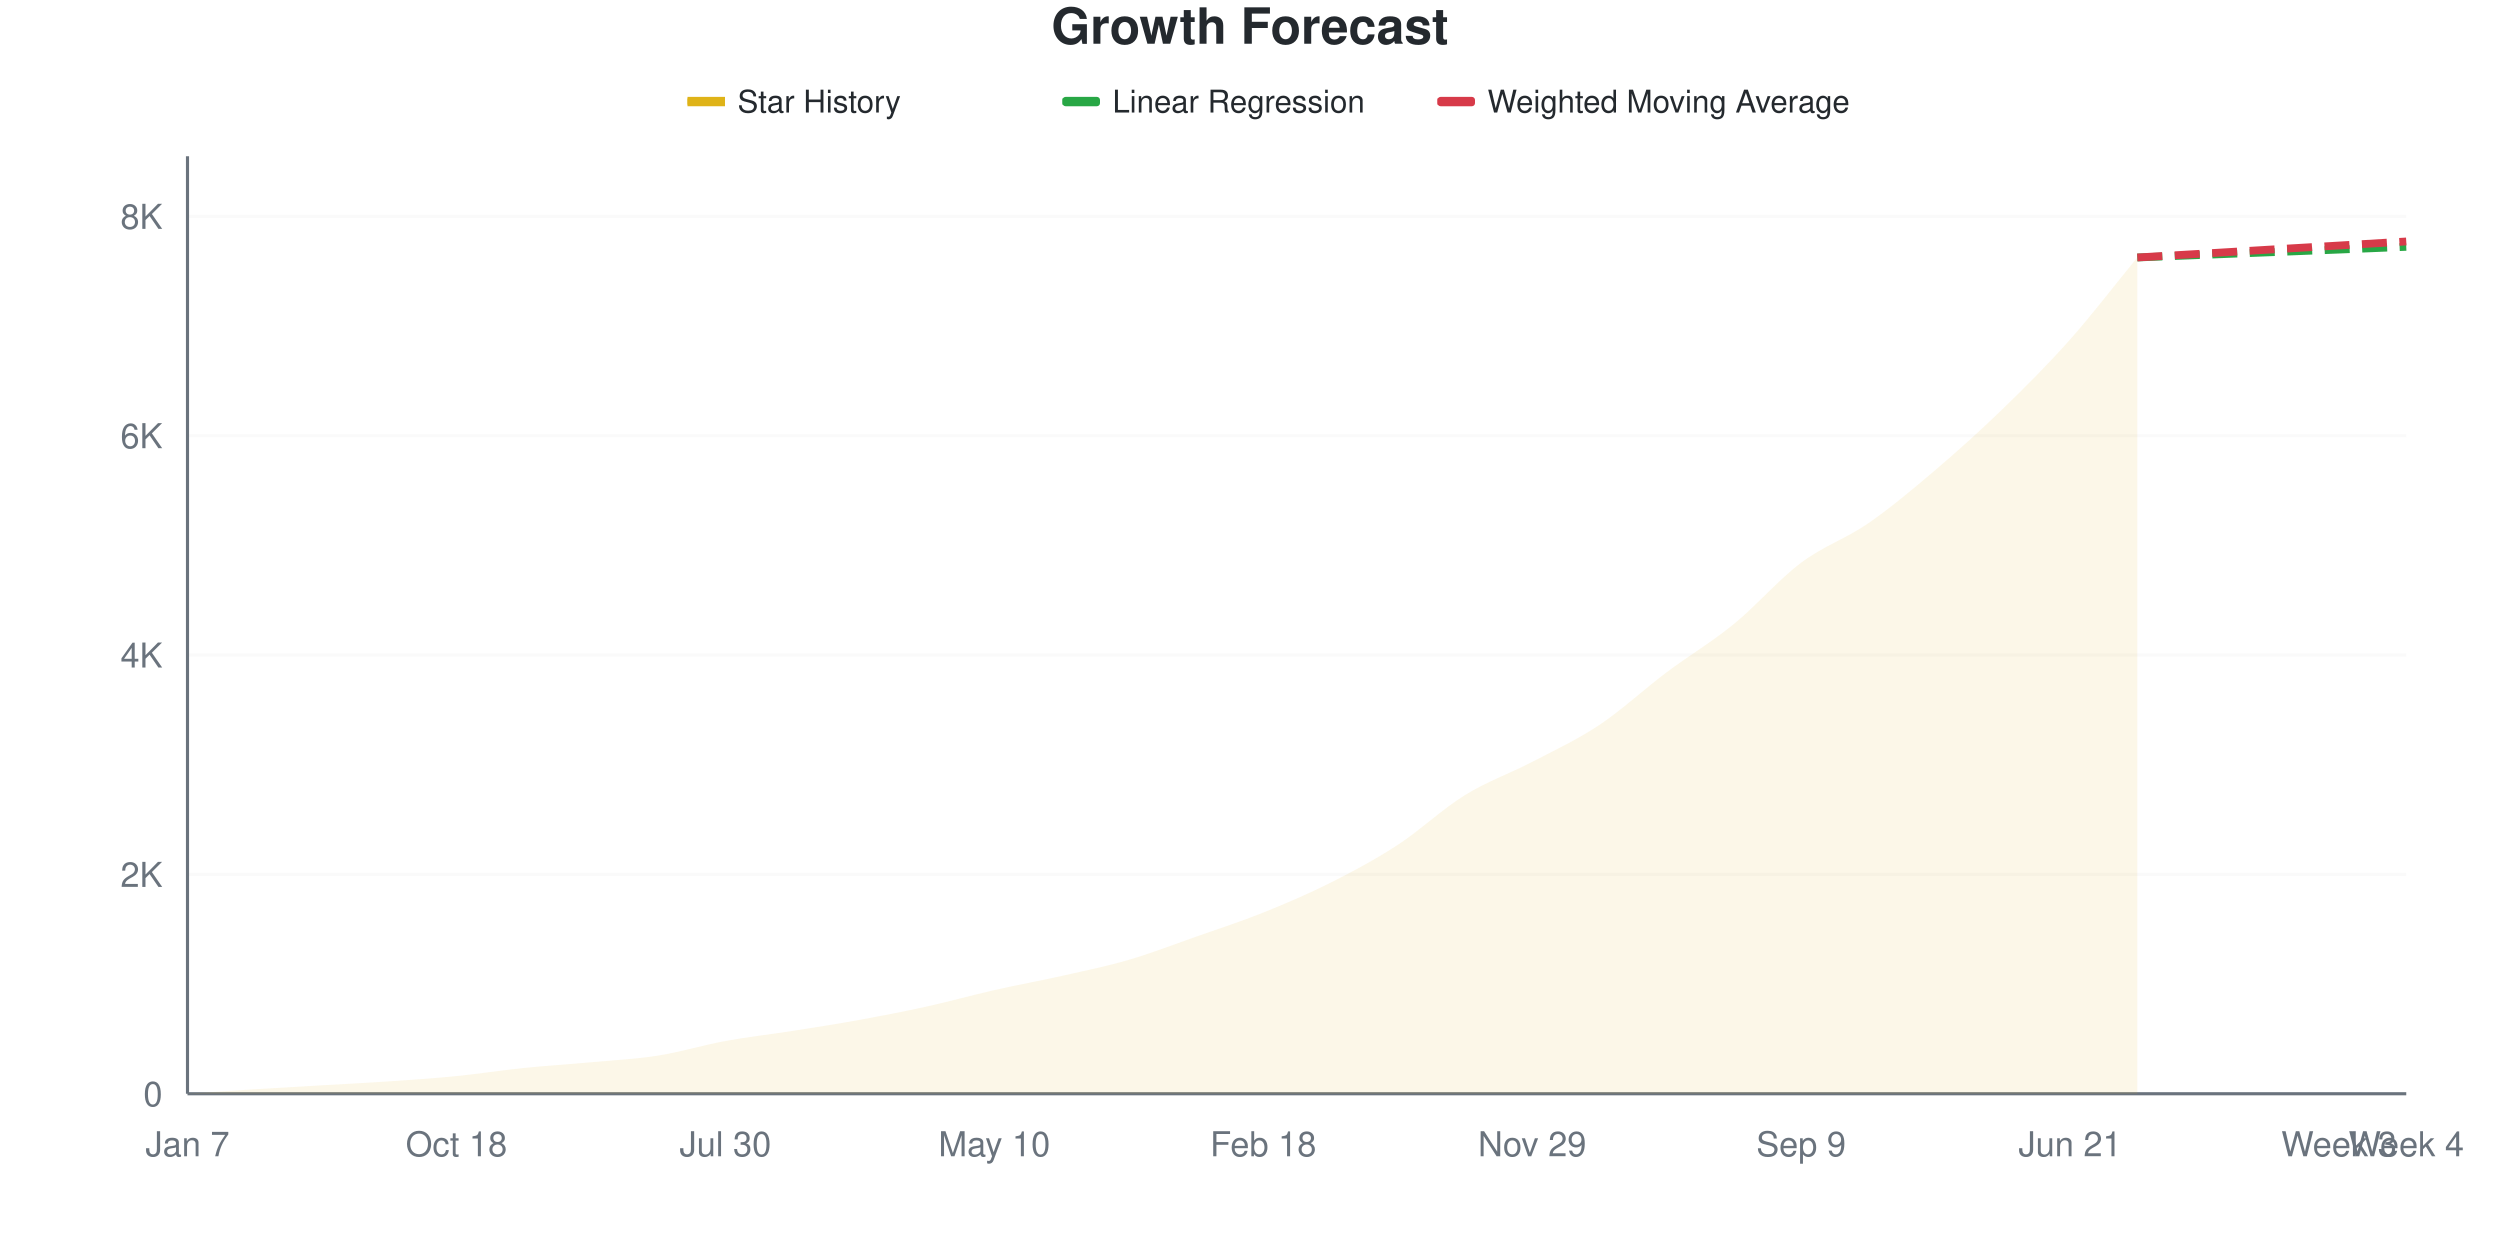
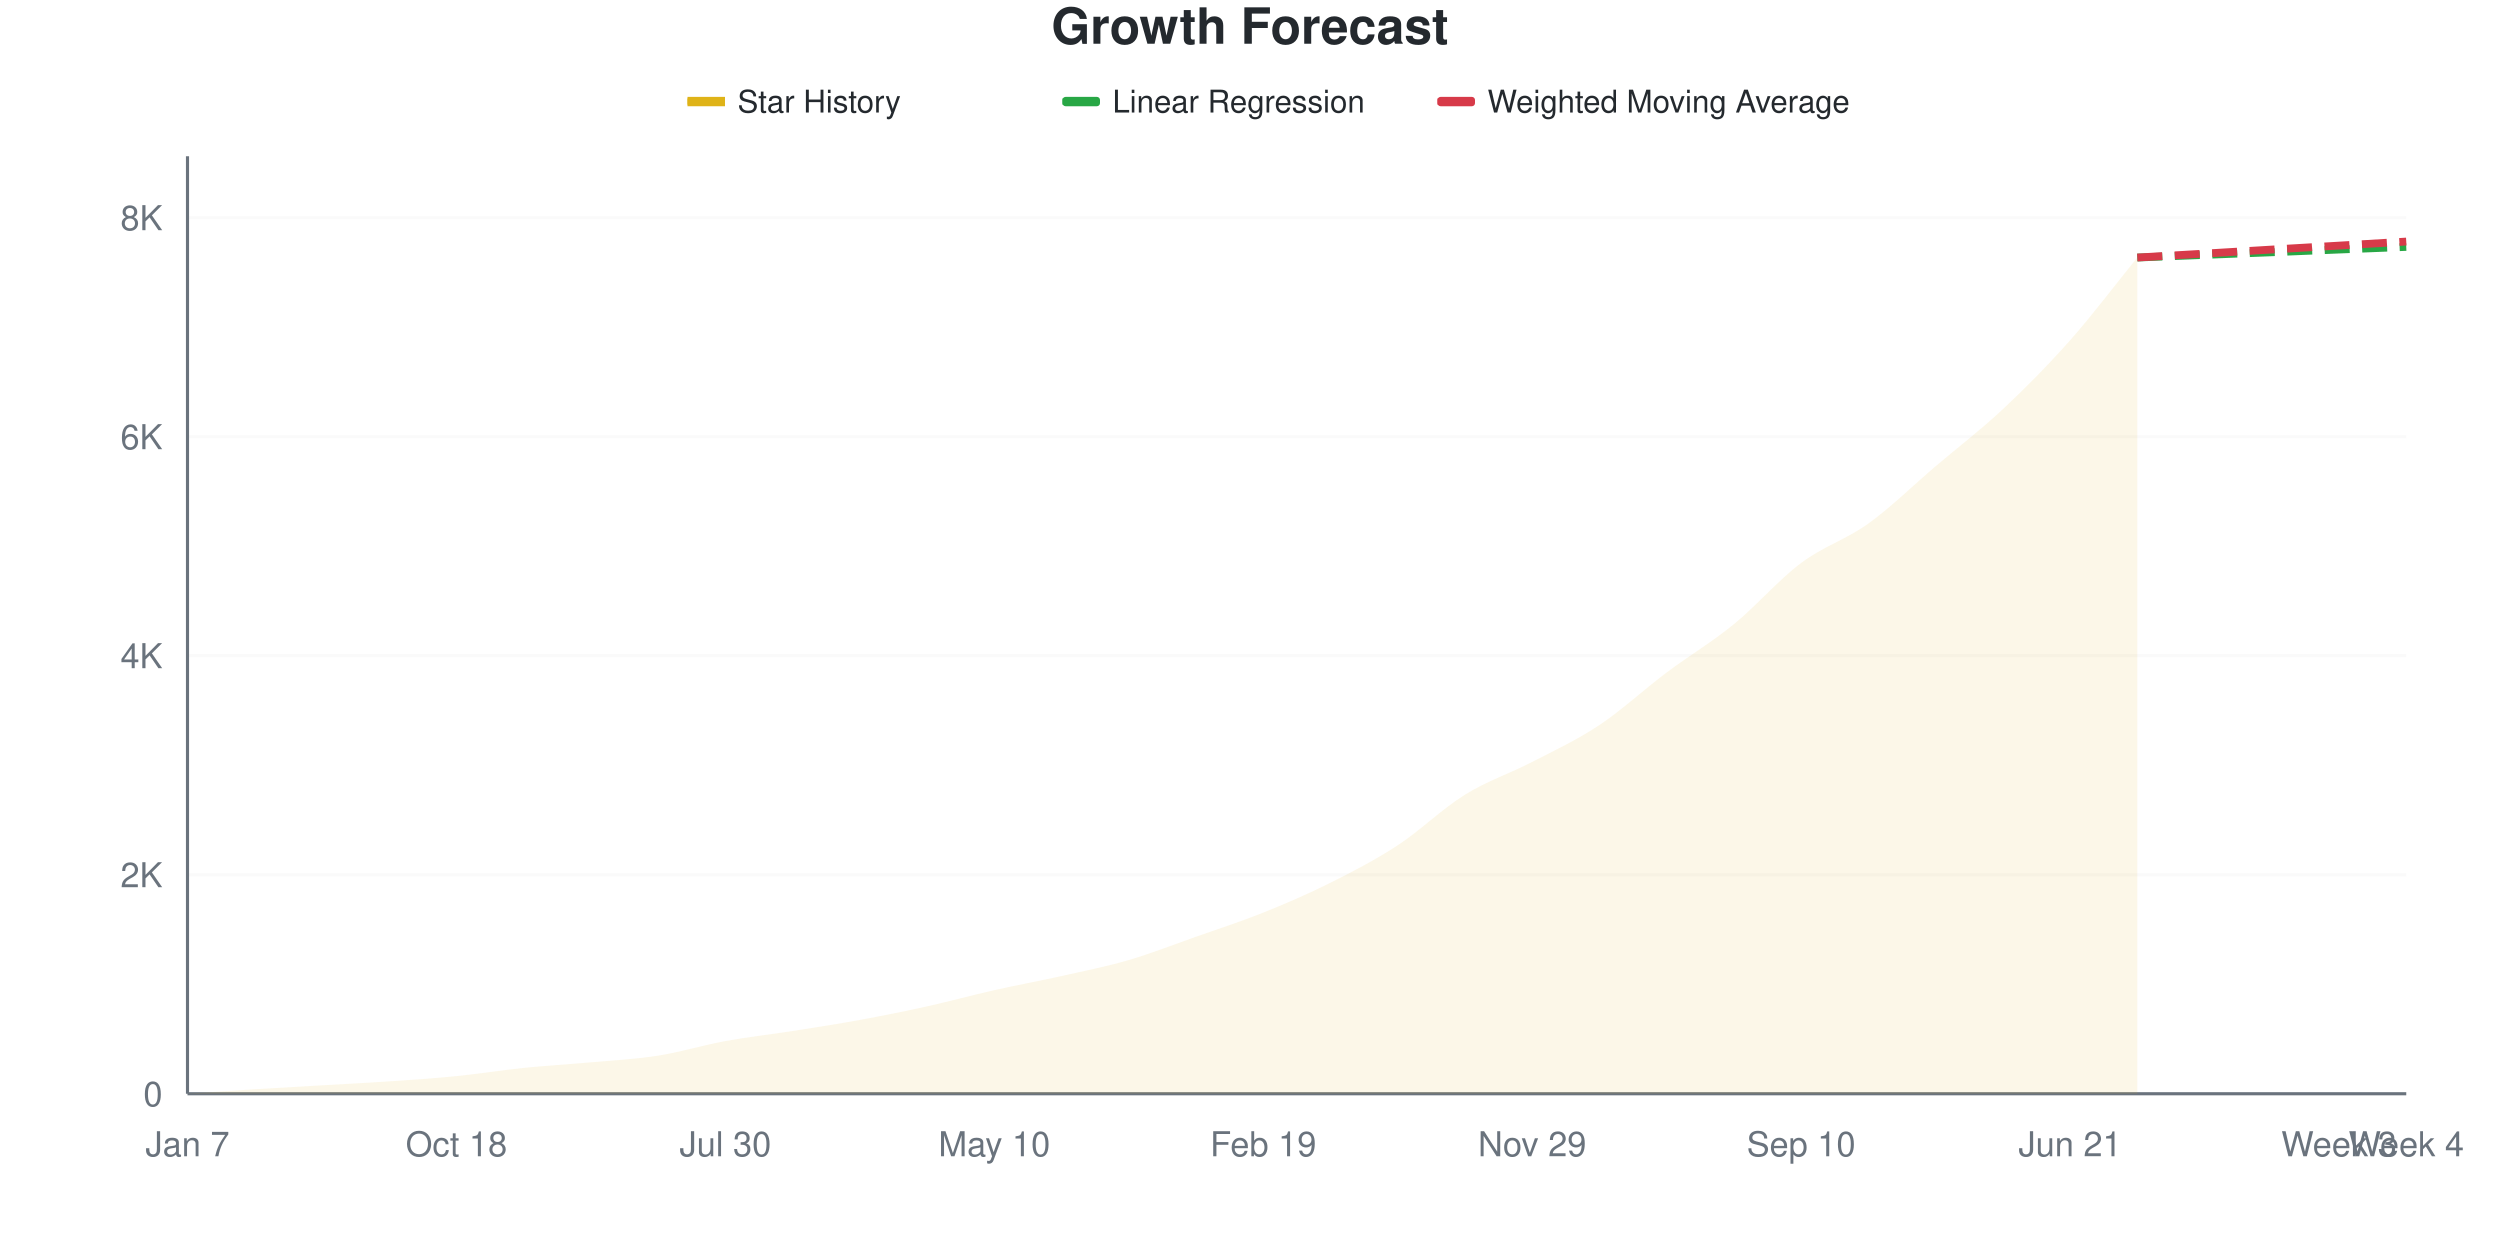
<svg xmlns="http://www.w3.org/2000/svg" viewBox="0 0 800 400" width="800" height="400">
  <style>
    @keyframes drawLine {
      to { stroke-dashoffset: 0; }
    }
    @keyframes fadeInPoint {
      from { opacity: 0; }
      to { opacity: 1; }
    }
    .data-line-0 {
      stroke-dasharray: 1056;
      stroke-dashoffset: 1056;
      animation: drawLine 2s ease-out forwards;
    }
    .data-point {
      opacity: 0;
      animation: fadeInPoint 0.5s ease-out forwards;
    }
    .chart-bg { fill: #fff; }
    .chart-text { fill: #24292e; }
    .chart-muted { fill: #6a737d; }
    .chart-grid { stroke: #eee; }
    .chart-axis { stroke: #6a737d; }
    @media (prefers-color-scheme: dark) {
      .chart-bg { fill: #0d1117; }
      .chart-text { fill: #e6edf3; }
      .chart-muted { fill: #8b949e; }
      .chart-grid { stroke: #21262d; }
      .chart-axis { stroke: #8b949e; }
    }
  </style>
  <rect width="800" height="400" class="chart-bg" />
  <text x="400" y="14" text-anchor="middle" class="chart-text" font-size="16" font-weight="bold" font-family="-apple-system, BlinkMacSystemFont, 'Segoe UI', Helvetica, Arial, sans-serif">Growth Forecast</text>
  <g class="legend">
    <rect x="220" y="31" width="12" height="3" fill="#dfb317" />
    <line x1="220" y1="32.5" x2="232" y2="32.5" stroke="#dfb317" stroke-width="2" />
    <text x="236" y="36" class="chart-text" font-size="10" font-family="-apple-system, BlinkMacSystemFont, 'Segoe UI', Helvetica, Arial, sans-serif">Star History</text>
    <rect x="340" y="31" width="12" height="3" fill="#28a745" rx="1" />
    <line x1="340" y1="32.5" x2="352" y2="32.5" stroke="#28a745" stroke-width="2" stroke-dasharray="4,2" />
    <text x="356" y="36" class="chart-text" font-size="10" font-family="-apple-system, BlinkMacSystemFont, 'Segoe UI', Helvetica, Arial, sans-serif">Linear Regression</text>
    <rect x="460" y="31" width="12" height="3" fill="#d73a49" rx="1" />
    <line x1="460" y1="32.5" x2="472" y2="32.5" stroke="#d73a49" stroke-width="2" stroke-dasharray="4,2" />
    <text x="476" y="36" class="chart-text" font-size="10" font-family="-apple-system, BlinkMacSystemFont, 'Segoe UI', Helvetica, Arial, sans-serif">Weighted Moving Average</text>
  </g>
  <g class="grid">
    <line x1="60" y1="350" x2="770" y2="350" class="chart-grid" stroke-opacity="0.3" />
    <text x="52" y="354" text-anchor="end" class="chart-muted" font-size="11" font-family="-apple-system, BlinkMacSystemFont, 'Segoe UI', Helvetica, Arial, sans-serif">0</text>
-     <line x1="60" y1="279.808" x2="770" y2="279.808" class="chart-grid" stroke-opacity="0.3" />
-     <text x="52" y="283.808" text-anchor="end" class="chart-muted" font-size="11" font-family="-apple-system, BlinkMacSystemFont, 'Segoe UI', Helvetica, Arial, sans-serif">2K</text>
-     <line x1="60" y1="209.616" x2="770" y2="209.616" class="chart-grid" stroke-opacity="0.3" />
-     <text x="52" y="213.616" text-anchor="end" class="chart-muted" font-size="11" font-family="-apple-system, BlinkMacSystemFont, 'Segoe UI', Helvetica, Arial, sans-serif">4K</text>
-     <line x1="60" y1="139.424" x2="770" y2="139.424" class="chart-grid" stroke-opacity="0.3" />
-     <text x="52" y="143.424" text-anchor="end" class="chart-muted" font-size="11" font-family="-apple-system, BlinkMacSystemFont, 'Segoe UI', Helvetica, Arial, sans-serif">6K</text>
-     <line x1="60" y1="69.233" x2="770" y2="69.233" class="chart-grid" stroke-opacity="0.3" />
-     <text x="52" y="73.233" text-anchor="end" class="chart-muted" font-size="11" font-family="-apple-system, BlinkMacSystemFont, 'Segoe UI', Helvetica, Arial, sans-serif">8K</text>
+     <line x1="60" y1="279.915" x2="770" y2="279.915" class="chart-grid" stroke-opacity="0.3" />
+     <text x="52" y="283.915" text-anchor="end" class="chart-muted" font-size="11" font-family="-apple-system, BlinkMacSystemFont, 'Segoe UI', Helvetica, Arial, sans-serif">2K</text>
+     <line x1="60" y1="209.829" x2="770" y2="209.829" class="chart-grid" stroke-opacity="0.3" />
+     <text x="52" y="213.829" text-anchor="end" class="chart-muted" font-size="11" font-family="-apple-system, BlinkMacSystemFont, 'Segoe UI', Helvetica, Arial, sans-serif">4K</text>
+     <line x1="60" y1="139.744" x2="770" y2="139.744" class="chart-grid" stroke-opacity="0.3" />
+     <text x="52" y="143.744" text-anchor="end" class="chart-muted" font-size="11" font-family="-apple-system, BlinkMacSystemFont, 'Segoe UI', Helvetica, Arial, sans-serif">6K</text>
+     <line x1="60" y1="69.659" x2="770" y2="69.659" class="chart-grid" stroke-opacity="0.3" />
+     <text x="52" y="73.659" text-anchor="end" class="chart-muted" font-size="11" font-family="-apple-system, BlinkMacSystemFont, 'Segoe UI', Helvetica, Arial, sans-serif">8K</text>
  </g>
  <g class="milestones">
    
  </g>
  <g class="x-axis">
    <text x="60" y="370" text-anchor="middle" class="chart-muted" font-size="11" font-family="-apple-system, BlinkMacSystemFont, 'Segoe UI', Helvetica, Arial, sans-serif">Jan 7</text>
    <text x="146.061" y="370" text-anchor="middle" class="chart-muted" font-size="11" font-family="-apple-system, BlinkMacSystemFont, 'Segoe UI', Helvetica, Arial, sans-serif">Oct 18</text>
    <text x="232.121" y="370" text-anchor="middle" class="chart-muted" font-size="11" font-family="-apple-system, BlinkMacSystemFont, 'Segoe UI', Helvetica, Arial, sans-serif">Jul 30</text>
    <text x="318.182" y="370" text-anchor="middle" class="chart-muted" font-size="11" font-family="-apple-system, BlinkMacSystemFont, 'Segoe UI', Helvetica, Arial, sans-serif">May 10</text>
-     <text x="404.242" y="370" text-anchor="middle" class="chart-muted" font-size="11" font-family="-apple-system, BlinkMacSystemFont, 'Segoe UI', Helvetica, Arial, sans-serif">Feb 18</text>
+     <text x="404.242" y="370" text-anchor="middle" class="chart-muted" font-size="11" font-family="-apple-system, BlinkMacSystemFont, 'Segoe UI', Helvetica, Arial, sans-serif">Feb 19</text>
    <text x="490.303" y="370" text-anchor="middle" class="chart-muted" font-size="11" font-family="-apple-system, BlinkMacSystemFont, 'Segoe UI', Helvetica, Arial, sans-serif">Nov 29</text>
-     <text x="576.364" y="370" text-anchor="middle" class="chart-muted" font-size="11" font-family="-apple-system, BlinkMacSystemFont, 'Segoe UI', Helvetica, Arial, sans-serif">Sep 9</text>
+     <text x="576.364" y="370" text-anchor="middle" class="chart-muted" font-size="11" font-family="-apple-system, BlinkMacSystemFont, 'Segoe UI', Helvetica, Arial, sans-serif">Sep 10</text>
    <text x="662.424" y="370" text-anchor="middle" class="chart-muted" font-size="11" font-family="-apple-system, BlinkMacSystemFont, 'Segoe UI', Helvetica, Arial, sans-serif">Jun 21</text>
    <text x="748.485" y="370" text-anchor="middle" class="chart-muted" font-size="11" font-family="-apple-system, BlinkMacSystemFont, 'Segoe UI', Helvetica, Arial, sans-serif">Week 3</text>
    <text x="770" y="370" text-anchor="middle" class="chart-muted" font-size="11" font-family="-apple-system, BlinkMacSystemFont, 'Segoe UI', Helvetica, Arial, sans-serif">Week 4</text>
  </g>
  <line x1="60" y1="50" x2="60" y2="350" class="chart-axis" stroke-width="1" />
  <line x1="60" y1="350" x2="770" y2="350" class="chart-axis" stroke-width="1" />
-   <path d="M60,350 L60,349.965 C67.172,349.497 74.343,349.006 81.515,348.561 C88.687,348.117 95.859,347.719 103.03,347.298 C110.202,346.876 117.374,346.526 124.545,346.034 C131.717,345.543 138.889,345.063 146.061,344.35 C153.232,343.636 160.404,342.489 167.576,341.752 C174.747,341.015 181.919,340.588 189.091,339.927 C196.263,339.266 203.434,338.921 210.606,337.787 C217.778,336.652 224.949,334.435 232.121,333.119 C239.293,331.803 246.465,331.019 253.636,329.89 C260.808,328.761 267.98,327.65 275.152,326.345 C282.323,325.041 289.495,323.649 296.667,322.064 C303.838,320.478 311.01,318.46 318.182,316.834 C325.354,315.208 332.525,313.921 339.697,312.307 C346.869,310.693 354.04,309.242 361.212,307.148 C368.384,305.054 375.556,302.264 382.727,299.743 C389.899,297.222 397.071,294.899 404.242,292.022 C411.414,289.144 418.586,286.084 425.758,282.475 C432.929,278.866 440.101,275.041 447.273,270.367 C454.444,265.694 461.616,258.862 468.788,254.434 C475.96,250.006 483.131,247.543 490.303,243.8 C497.475,240.056 504.646,236.751 511.818,231.972 C518.99,227.193 526.162,220.508 533.333,215.126 C540.505,209.745 547.677,205.528 554.848,199.684 C562.02,193.841 569.192,185.441 576.364,180.066 C583.535,174.69 590.707,172.385 597.879,167.431 C605.051,162.477 612.222,156.44 619.394,150.339 C626.566,144.238 633.737,137.775 640.909,130.826 C648.081,123.877 655.253,116.717 662.424,108.645 C669.596,100.573 676.768,91.144 683.939,82.394 L683.939,350 L60,350 Z" fill="#dfb317" fill-opacity="0.1" />
-   <path d="M60,350 L60,349.965 C67.172,349.497 74.343,349.006 81.515,348.561 C88.687,348.117 95.859,347.719 103.03,347.298 C110.202,346.876 117.374,346.526 124.545,346.034 C131.717,345.543 138.889,345.063 146.061,344.35 C153.232,343.636 160.404,342.489 167.576,341.752 C174.747,341.015 181.919,340.588 189.091,339.927 C196.263,339.266 203.434,338.921 210.606,337.787 C217.778,336.652 224.949,334.435 232.121,333.119 C239.293,331.803 246.465,331.019 253.636,329.89 C260.808,328.761 267.98,327.65 275.152,326.345 C282.323,325.041 289.495,323.649 296.667,322.064 C303.838,320.478 311.01,318.46 318.182,316.834 C325.354,315.208 332.525,313.921 339.697,312.307 C346.869,310.693 354.04,309.242 361.212,307.148 C368.384,305.054 375.556,302.264 382.727,299.743 C389.899,297.222 397.071,294.899 404.242,292.022 C411.414,289.144 418.586,286.084 425.758,282.475 C432.929,278.866 440.101,275.041 447.273,270.367 C454.444,265.694 461.616,258.862 468.788,254.434 C475.96,250.006 483.131,247.543 490.303,243.8 C497.475,240.056 504.646,236.751 511.818,231.972 C518.99,227.193 526.162,220.508 533.333,215.126 C540.505,209.745 547.677,205.528 554.848,199.684 C562.02,193.841 569.192,185.441 576.364,180.066 C583.535,174.69 590.707,172.385 597.879,167.431 C605.051,162.477 612.222,156.44 619.394,150.339 C626.566,144.238 633.737,137.775 640.909,130.826 C648.081,123.877 655.253,116.717 662.424,108.645 C669.596,100.573 676.768,91.144 683.939,82.394" fill="none" stroke="#dfb317" stroke-width="2.5" class="data-line-0" />
-   <path d="M683.939,82.394 C691.111,82.113 698.283,81.832 705.455,81.551 C712.626,81.27 719.798,80.99 726.97,80.709 C734.141,80.428 741.313,80.153 748.485,79.867 C755.657,79.58 762.828,79.282 770,78.989" fill="none" stroke="#28a745" stroke-width="2.5" stroke-dasharray="8,4" />
-   <path d="M683.939,82.394 C691.111,81.972 698.283,81.557 705.455,81.13 C712.626,80.703 719.798,80.259 726.97,79.832 C734.141,79.405 741.313,78.995 748.485,78.568 C755.657,78.141 762.828,77.702 770,77.27" fill="none" stroke="#d73a49" stroke-width="2.5" stroke-dasharray="8,4" />
+   <path d="M60,350 L60,349.965 C67.172,349.498 74.343,349.007 81.515,348.563 C88.687,348.119 95.859,347.722 103.03,347.302 C110.202,346.881 117.374,346.531 124.545,346.04 C131.717,345.55 138.889,345.077 146.061,344.358 C153.232,343.64 160.404,342.466 167.576,341.73 C174.747,340.994 181.919,340.597 189.091,339.943 C196.263,339.289 203.434,338.938 210.606,337.805 C217.778,336.672 224.949,334.459 232.121,333.144 C239.293,331.83 246.465,331.048 253.636,329.921 C260.808,328.793 267.98,327.695 275.152,326.381 C282.323,325.067 289.495,323.625 296.667,322.036 C303.838,320.447 311.01,318.467 318.182,316.85 C325.354,315.232 332.525,313.935 339.697,312.329 C346.869,310.723 354.04,309.31 361.212,307.213 C368.384,305.116 375.556,302.278 382.727,299.749 C389.899,297.22 397.071,294.919 404.242,292.039 C411.414,289.16 418.586,286.065 425.758,282.473 C432.929,278.881 440.101,275.184 447.273,270.488 C454.444,265.793 461.616,258.743 468.788,254.299 C475.96,249.854 483.131,247.535 490.303,243.821 C497.475,240.106 504.646,236.783 511.818,232.011 C518.99,227.24 526.162,220.57 533.333,215.191 C540.505,209.812 547.677,205.578 554.848,199.737 C562.02,193.897 569.192,185.516 576.364,180.148 C583.535,174.781 590.707,172.69 597.879,167.533 C605.051,162.376 612.222,155.303 619.394,149.206 C626.566,143.108 633.737,137.665 640.909,130.948 C648.081,124.232 655.253,116.996 662.424,108.907 C669.596,100.818 676.768,91.245 683.939,82.414 L683.939,350 L60,350 Z" fill="#dfb317" fill-opacity="0.1" />
+   <path d="M60,350 L60,349.965 C67.172,349.498 74.343,349.007 81.515,348.563 C88.687,348.119 95.859,347.722 103.03,347.302 C110.202,346.881 117.374,346.531 124.545,346.04 C131.717,345.55 138.889,345.077 146.061,344.358 C153.232,343.64 160.404,342.466 167.576,341.73 C174.747,340.994 181.919,340.597 189.091,339.943 C196.263,339.289 203.434,338.938 210.606,337.805 C217.778,336.672 224.949,334.459 232.121,333.144 C239.293,331.83 246.465,331.048 253.636,329.921 C260.808,328.793 267.98,327.695 275.152,326.381 C282.323,325.067 289.495,323.625 296.667,322.036 C303.838,320.447 311.01,318.467 318.182,316.85 C325.354,315.232 332.525,313.935 339.697,312.329 C346.869,310.723 354.04,309.31 361.212,307.213 C368.384,305.116 375.556,302.278 382.727,299.749 C389.899,297.22 397.071,294.919 404.242,292.039 C411.414,289.16 418.586,286.065 425.758,282.473 C432.929,278.881 440.101,275.184 447.273,270.488 C454.444,265.793 461.616,258.743 468.788,254.299 C475.96,249.854 483.131,247.535 490.303,243.821 C497.475,240.106 504.646,236.783 511.818,232.011 C518.99,227.24 526.162,220.57 533.333,215.191 C540.505,209.812 547.677,205.578 554.848,199.737 C562.02,193.897 569.192,185.516 576.364,180.148 C583.535,174.781 590.707,172.69 597.879,167.533 C605.051,162.376 612.222,155.303 619.394,149.206 C626.566,143.108 633.737,137.665 640.909,130.948 C648.081,124.232 655.253,116.996 662.424,108.907 C669.596,100.818 676.768,91.245 683.939,82.414" fill="none" stroke="#dfb317" stroke-width="2.5" class="data-line-0" />
+   <path d="M683.939,82.414 C691.111,82.134 698.283,81.854 705.455,81.573 C712.626,81.293 719.798,81.019 726.97,80.732 C734.141,80.446 741.313,80.143 748.485,79.856 C755.657,79.57 762.828,79.296 770,79.015" fill="none" stroke="#28a745" stroke-width="2.5" stroke-dasharray="8,4" />
+   <path d="M683.939,82.414 C691.111,81.994 698.283,81.579 705.455,81.153 C712.626,80.727 719.798,80.283 726.97,79.856 C734.141,79.43 741.313,79.021 748.485,78.595 C755.657,78.168 762.828,77.73 770,77.298" fill="none" stroke="#d73a49" stroke-width="2.5" stroke-dasharray="8,4" />
  <g class="points">
    <circle cx="60" cy="349.965" r="4" fill="#dfb317" class="data-point" style="animation-delay: 1.50s" />
-     <circle cx="81.515" cy="348.561" r="4" fill="#dfb317" class="data-point" style="animation-delay: 1.55s" />
-     <circle cx="103.03" cy="347.298" r="4" fill="#dfb317" class="data-point" style="animation-delay: 1.60s" />
-     <circle cx="124.545" cy="346.034" r="4" fill="#dfb317" class="data-point" style="animation-delay: 1.65s" />
-     <circle cx="146.061" cy="344.35" r="4" fill="#dfb317" class="data-point" style="animation-delay: 1.70s" />
-     <circle cx="167.576" cy="341.752" r="4" fill="#dfb317" class="data-point" style="animation-delay: 1.75s" />
-     <circle cx="189.091" cy="339.927" r="4" fill="#dfb317" class="data-point" style="animation-delay: 1.80s" />
-     <circle cx="210.606" cy="337.787" r="4" fill="#dfb317" class="data-point" style="animation-delay: 1.85s" />
-     <circle cx="232.121" cy="333.119" r="4" fill="#dfb317" class="data-point" style="animation-delay: 1.90s" />
-     <circle cx="253.636" cy="329.89" r="4" fill="#dfb317" class="data-point" style="animation-delay: 1.95s" />
-     <circle cx="275.152" cy="326.345" r="4" fill="#dfb317" class="data-point" style="animation-delay: 2.00s" />
-     <circle cx="296.667" cy="322.064" r="4" fill="#dfb317" class="data-point" style="animation-delay: 2.05s" />
-     <circle cx="318.182" cy="316.834" r="4" fill="#dfb317" class="data-point" style="animation-delay: 2.10s" />
-     <circle cx="339.697" cy="312.307" r="4" fill="#dfb317" class="data-point" style="animation-delay: 2.15s" />
-     <circle cx="361.212" cy="307.148" r="4" fill="#dfb317" class="data-point" style="animation-delay: 2.20s" />
-     <circle cx="382.727" cy="299.743" r="4" fill="#dfb317" class="data-point" style="animation-delay: 2.25s" />
-     <circle cx="404.242" cy="292.022" r="4" fill="#dfb317" class="data-point" style="animation-delay: 2.30s" />
-     <circle cx="425.758" cy="282.475" r="4" fill="#dfb317" class="data-point" style="animation-delay: 2.35s" />
-     <circle cx="447.273" cy="270.367" r="4" fill="#dfb317" class="data-point" style="animation-delay: 2.40s" />
-     <circle cx="468.788" cy="254.434" r="4" fill="#dfb317" class="data-point" style="animation-delay: 2.45s" />
-     <circle cx="490.303" cy="243.8" r="4" fill="#dfb317" class="data-point" style="animation-delay: 2.50s" />
-     <circle cx="511.818" cy="231.972" r="4" fill="#dfb317" class="data-point" style="animation-delay: 2.55s" />
-     <circle cx="533.333" cy="215.126" r="4" fill="#dfb317" class="data-point" style="animation-delay: 2.60s" />
-     <circle cx="554.848" cy="199.684" r="4" fill="#dfb317" class="data-point" style="animation-delay: 2.65s" />
-     <circle cx="576.364" cy="180.066" r="4" fill="#dfb317" class="data-point" style="animation-delay: 2.70s" />
-     <circle cx="597.879" cy="167.431" r="4" fill="#dfb317" class="data-point" style="animation-delay: 2.75s" />
-     <circle cx="619.394" cy="150.339" r="4" fill="#dfb317" class="data-point" style="animation-delay: 2.80s" />
-     <circle cx="640.909" cy="130.826" r="4" fill="#dfb317" class="data-point" style="animation-delay: 2.85s" />
-     <circle cx="662.424" cy="108.645" r="4" fill="#dfb317" class="data-point" style="animation-delay: 2.90s" />
-     <circle cx="683.939" cy="82.394" r="4" fill="#dfb317" class="data-point" style="animation-delay: 2.95s" />
+     <circle cx="81.515" cy="348.563" r="4" fill="#dfb317" class="data-point" style="animation-delay: 1.55s" />
+     <circle cx="103.03" cy="347.302" r="4" fill="#dfb317" class="data-point" style="animation-delay: 1.60s" />
+     <circle cx="124.545" cy="346.04" r="4" fill="#dfb317" class="data-point" style="animation-delay: 1.65s" />
+     <circle cx="146.061" cy="344.358" r="4" fill="#dfb317" class="data-point" style="animation-delay: 1.70s" />
+     <circle cx="167.576" cy="341.73" r="4" fill="#dfb317" class="data-point" style="animation-delay: 1.75s" />
+     <circle cx="189.091" cy="339.943" r="4" fill="#dfb317" class="data-point" style="animation-delay: 1.80s" />
+     <circle cx="210.606" cy="337.805" r="4" fill="#dfb317" class="data-point" style="animation-delay: 1.85s" />
+     <circle cx="232.121" cy="333.144" r="4" fill="#dfb317" class="data-point" style="animation-delay: 1.90s" />
+     <circle cx="253.636" cy="329.921" r="4" fill="#dfb317" class="data-point" style="animation-delay: 1.95s" />
+     <circle cx="275.152" cy="326.381" r="4" fill="#dfb317" class="data-point" style="animation-delay: 2.00s" />
+     <circle cx="296.667" cy="322.036" r="4" fill="#dfb317" class="data-point" style="animation-delay: 2.05s" />
+     <circle cx="318.182" cy="316.85" r="4" fill="#dfb317" class="data-point" style="animation-delay: 2.10s" />
+     <circle cx="339.697" cy="312.329" r="4" fill="#dfb317" class="data-point" style="animation-delay: 2.15s" />
+     <circle cx="361.212" cy="307.213" r="4" fill="#dfb317" class="data-point" style="animation-delay: 2.20s" />
+     <circle cx="382.727" cy="299.749" r="4" fill="#dfb317" class="data-point" style="animation-delay: 2.25s" />
+     <circle cx="404.242" cy="292.039" r="4" fill="#dfb317" class="data-point" style="animation-delay: 2.30s" />
+     <circle cx="425.758" cy="282.473" r="4" fill="#dfb317" class="data-point" style="animation-delay: 2.35s" />
+     <circle cx="447.273" cy="270.488" r="4" fill="#dfb317" class="data-point" style="animation-delay: 2.40s" />
+     <circle cx="468.788" cy="254.299" r="4" fill="#dfb317" class="data-point" style="animation-delay: 2.45s" />
+     <circle cx="490.303" cy="243.821" r="4" fill="#dfb317" class="data-point" style="animation-delay: 2.50s" />
+     <circle cx="511.818" cy="232.011" r="4" fill="#dfb317" class="data-point" style="animation-delay: 2.55s" />
+     <circle cx="533.333" cy="215.191" r="4" fill="#dfb317" class="data-point" style="animation-delay: 2.60s" />
+     <circle cx="554.848" cy="199.737" r="4" fill="#dfb317" class="data-point" style="animation-delay: 2.65s" />
+     <circle cx="576.364" cy="180.148" r="4" fill="#dfb317" class="data-point" style="animation-delay: 2.70s" />
+     <circle cx="597.879" cy="167.533" r="4" fill="#dfb317" class="data-point" style="animation-delay: 2.75s" />
+     <circle cx="619.394" cy="149.206" r="4" fill="#dfb317" class="data-point" style="animation-delay: 2.80s" />
+     <circle cx="640.909" cy="130.948" r="4" fill="#dfb317" class="data-point" style="animation-delay: 2.85s" />
+     <circle cx="662.424" cy="108.907" r="4" fill="#dfb317" class="data-point" style="animation-delay: 2.90s" />
+     <circle cx="683.939" cy="82.414" r="4" fill="#dfb317" class="data-point" style="animation-delay: 2.95s" />
  </g>
</svg>
